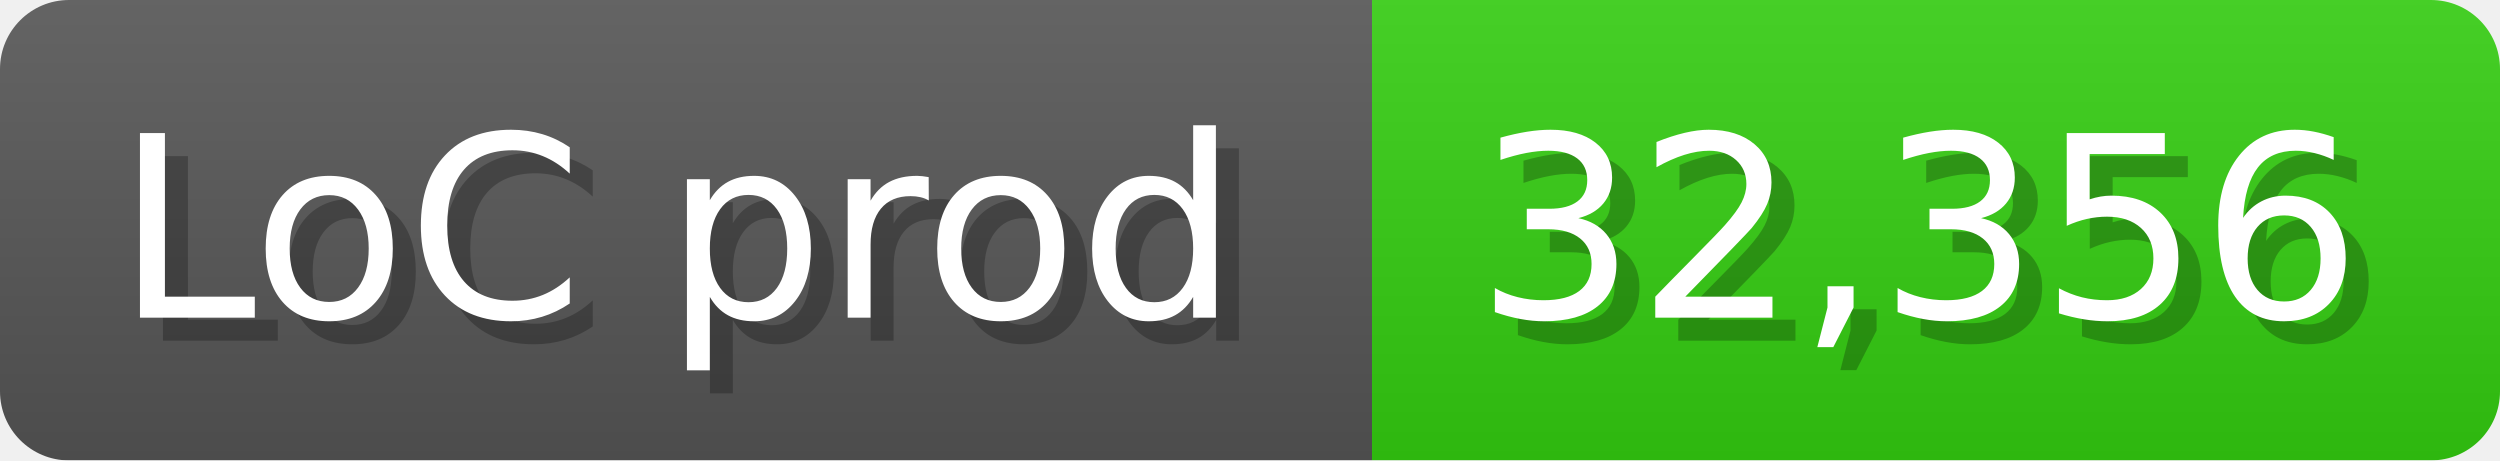
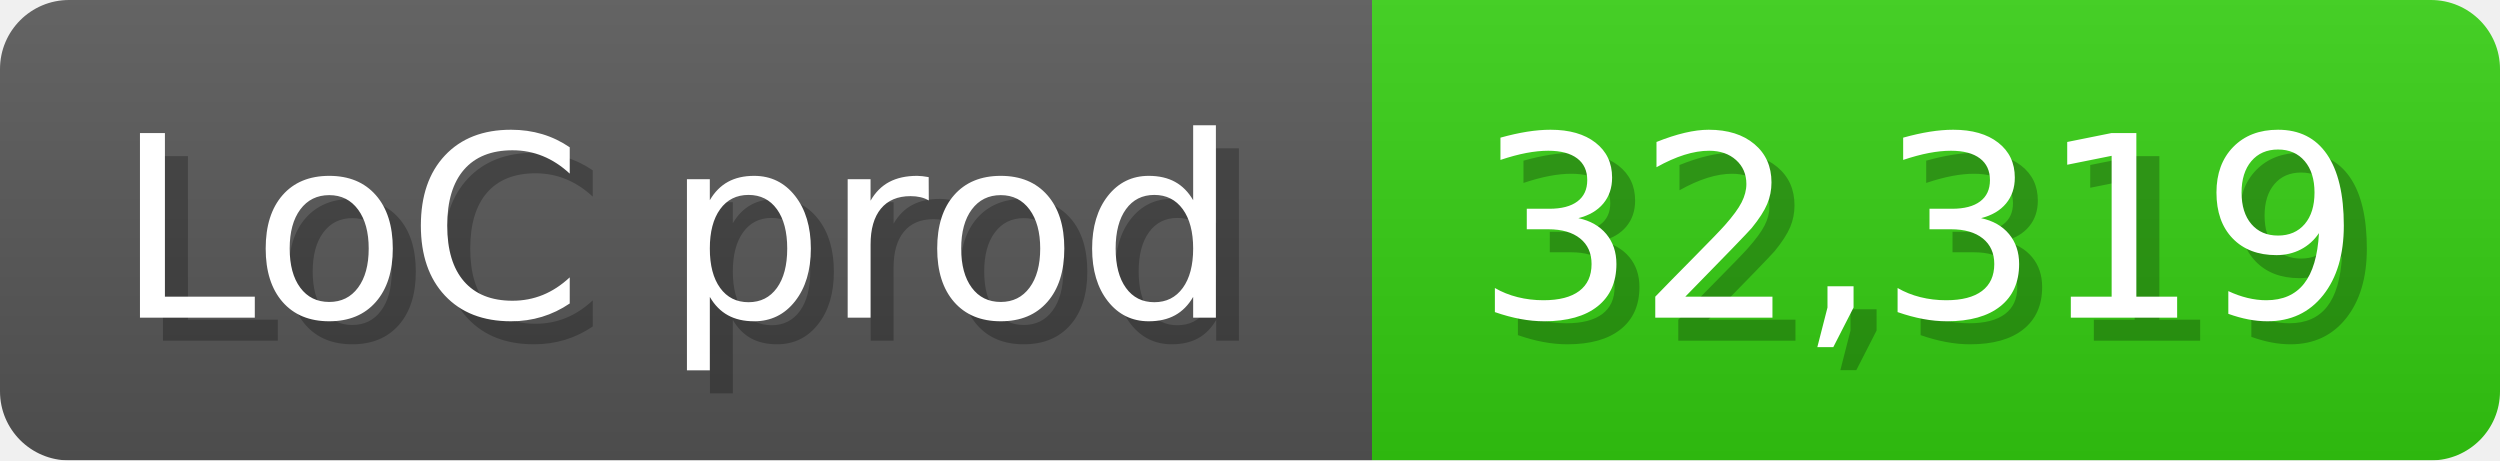
<svg xmlns="http://www.w3.org/2000/svg" width="108.6" height="20" viewBox="0 0 1086 200">
  <linearGradient id="a" x2="0" y2="100%">
    <stop offset="0" stop-opacity=".1" stop-color="#EEE" />
    <stop offset="1" stop-opacity=".1" />
  </linearGradient>
  <mask id="m">
    <rect width="1086" height="200" rx="30" fill="#FFF" />
  </mask>
  <g mask="url(#m)">
    <rect width="596" height="200" fill="#555" />
    <rect width="490" height="200" fill="#3C1" x="596" />
    <rect width="1086" height="200" fill="url(#a)" />
  </g>
  <g fill="#fff" text-anchor="start" font-family="Verdana,DejaVu Sans,sans-serif" font-size="110">
    <text x="60" y="148" textLength="496" fill="#000" opacity="0.25">LoC prod</text>
    <text x="50" y="138" textLength="496">LoC prod</text>
-     <text x="651" y="148" textLength="390" fill="#000" opacity="0.25">32,356</text>
-     <text x="641" y="138" textLength="390">32,356</text>
+     <text x="651" y="148" textLength="390" fill="#000" opacity="0.25">32,319</text>
+     <text x="641" y="138" textLength="390">32,319</text>
  </g>
</svg>
